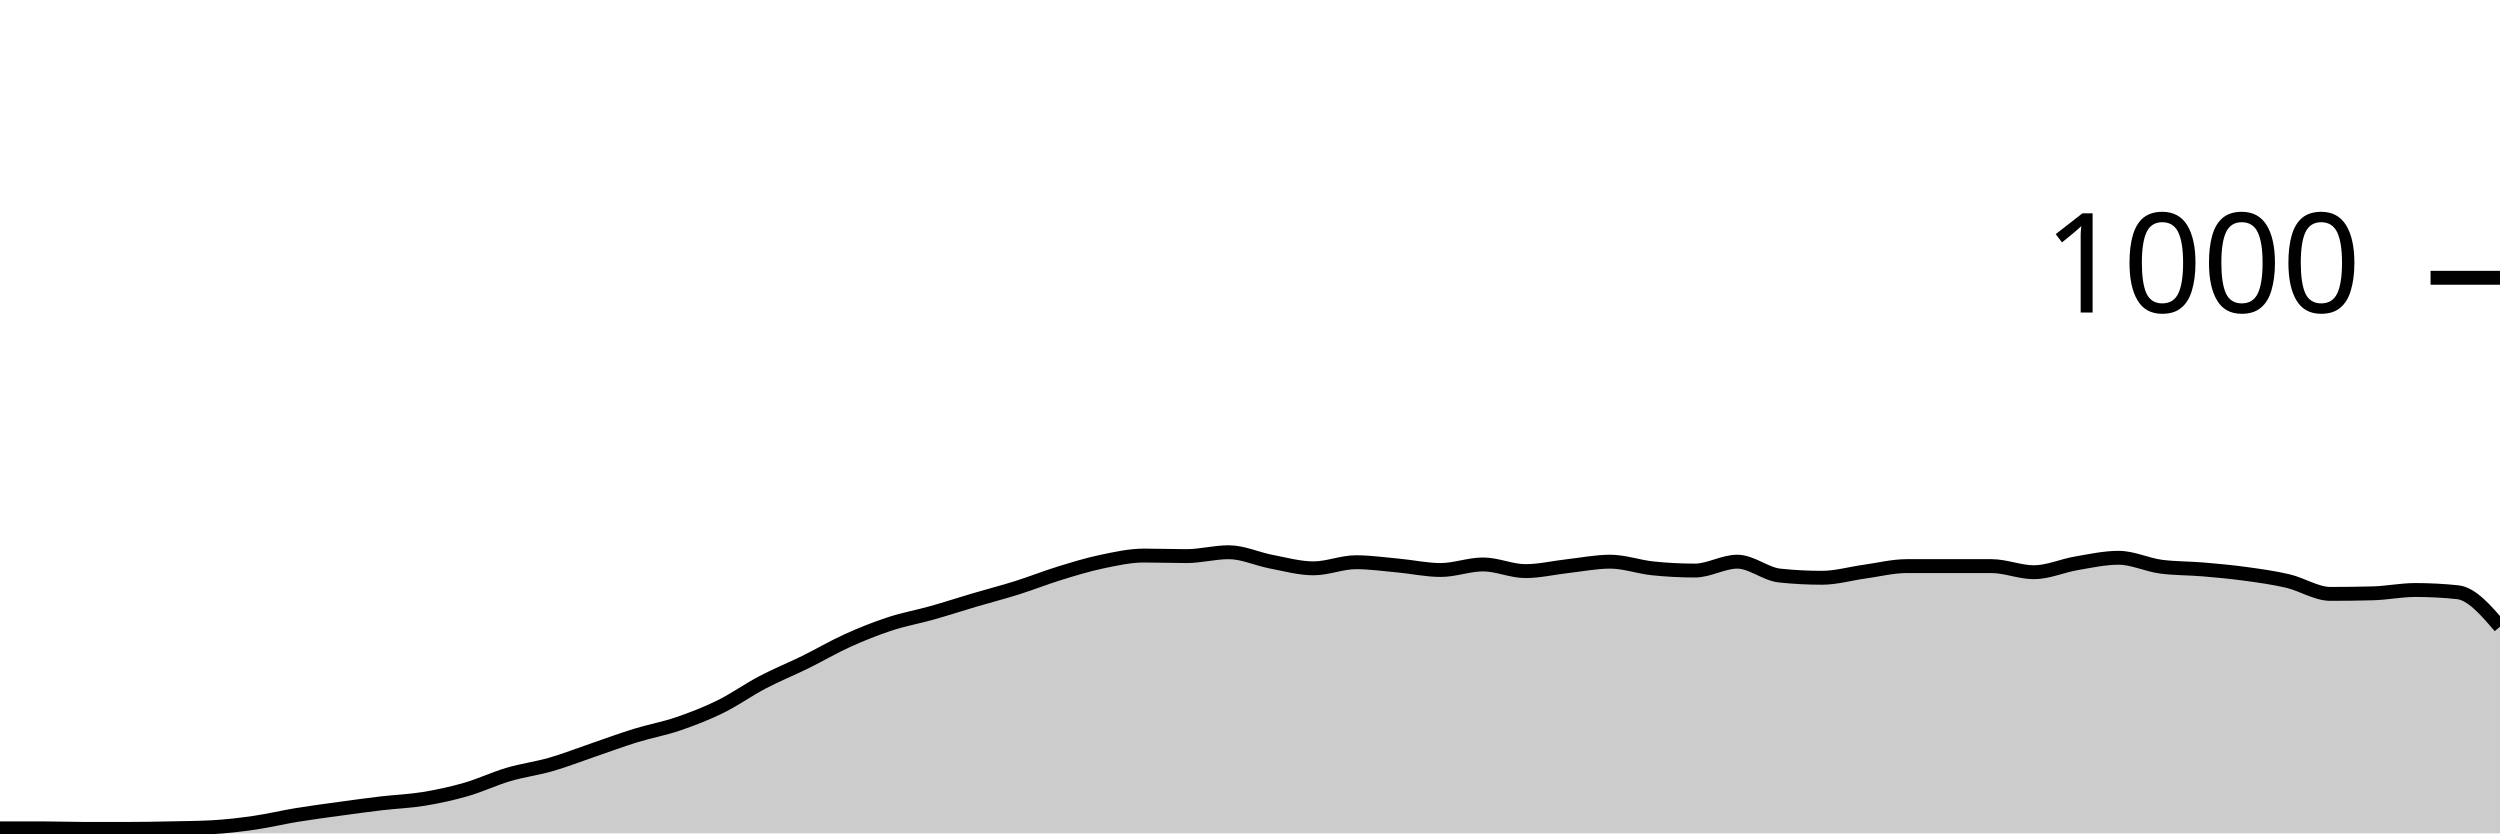
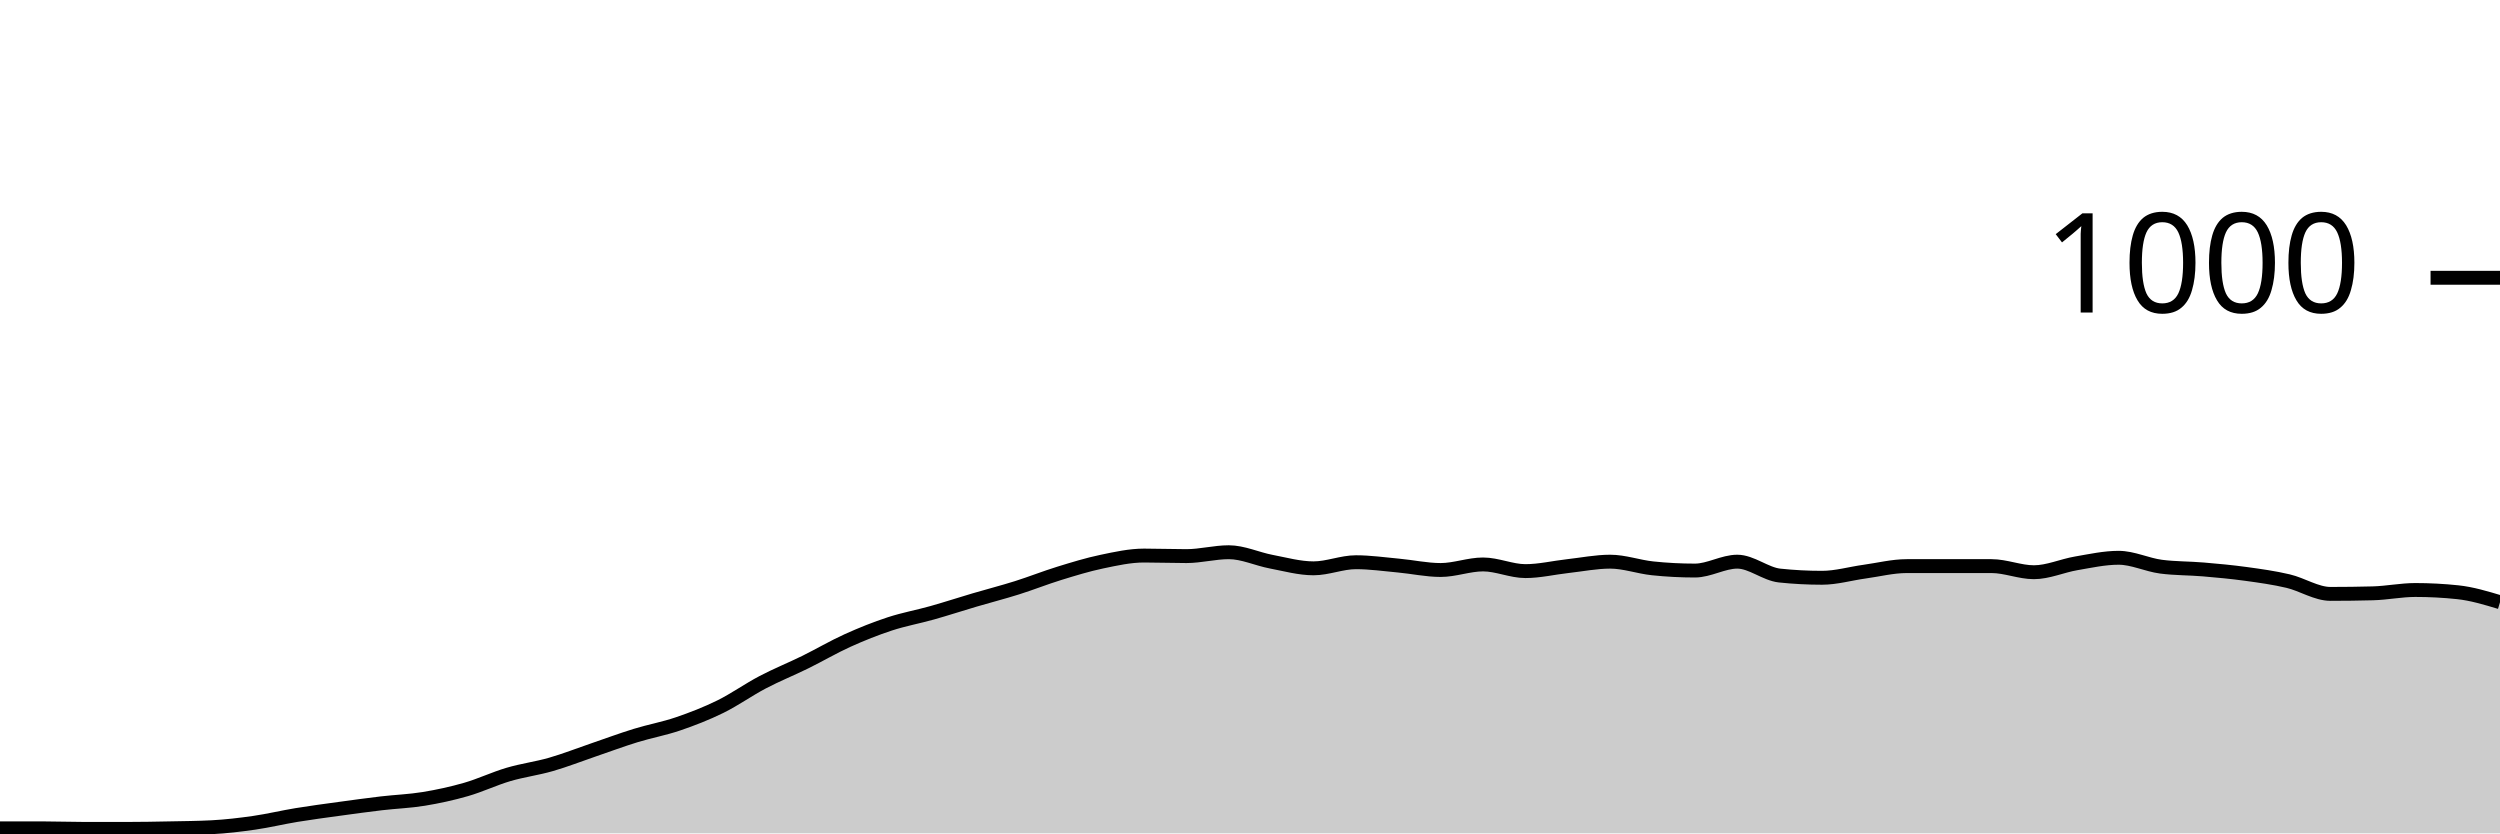
<svg xmlns="http://www.w3.org/2000/svg" viewBox="0 0 180 60">
  <g transform="translate(0,20)">
-     <path class="area" fill="rgba(0, 0, 0, 0.2)" d="M0,39.64C1.017,39.64,2.034,39.64,3.051,39.64C4.068,39.64,5.085,39.68,6.102,39.68C7.119,39.68,8.136,39.68,9.153,39.68C10.169,39.68,11.186,39.66,12.203,39.64C13.22,39.62,14.237,39.613,15.254,39.56C16.271,39.507,17.288,39.387,18.305,39.24C19.322,39.093,20.339,38.847,21.356,38.68C22.373,38.513,23.39,38.38,24.407,38.24C25.424,38.1,26.441,37.96,27.458,37.84C28.475,37.72,29.492,37.687,30.508,37.52C31.525,37.353,32.542,37.133,33.559,36.84C34.576,36.547,35.593,36.06,36.61,35.76C37.627,35.46,38.644,35.333,39.661,35.04C40.678,34.747,41.695,34.347,42.712,34C43.729,33.653,44.746,33.273,45.763,32.96C46.78,32.647,47.797,32.467,48.814,32.12C49.831,31.773,50.847,31.38,51.864,30.88C52.881,30.38,53.898,29.653,54.915,29.12C55.932,28.587,56.949,28.18,57.966,27.68C58.983,27.18,60,26.58,61.017,26.12C62.034,25.66,63.051,25.253,64.068,24.92C65.085,24.587,66.102,24.407,67.119,24.12C68.136,23.833,69.153,23.5,70.169,23.2C71.186,22.9,72.203,22.64,73.22,22.32C74.237,22,75.254,21.593,76.271,21.28C77.288,20.967,78.305,20.653,79.322,20.44C80.339,20.227,81.356,20,82.373,20C83.39,20,84.407,20.04,85.424,20.04C86.441,20.04,87.458,19.76,88.475,19.76C89.492,19.76,90.508,20.247,91.525,20.44C92.542,20.633,93.559,20.92,94.576,20.92C95.593,20.92,96.61,20.48,97.627,20.48C98.644,20.48,99.661,20.627,100.678,20.72C101.695,20.813,102.712,21.04,103.729,21.04C104.746,21.04,105.763,20.64,106.78,20.64C107.797,20.64,108.814,21.12,109.831,21.12C110.847,21.12,111.864,20.873,112.881,20.76C113.898,20.647,114.915,20.44,115.932,20.44C116.949,20.44,117.966,20.813,118.983,20.92C120,21.027,121.017,21.08,122.034,21.08C123.051,21.08,124.068,20.44,125.085,20.44C126.102,20.44,127.119,21.333,128.136,21.44C129.153,21.547,130.169,21.6,131.186,21.6C132.203,21.6,133.22,21.3,134.237,21.16C135.254,21.02,136.271,20.76,137.288,20.76C138.305,20.76,139.322,20.76,140.339,20.76C141.356,20.76,142.373,20.76,143.39,20.76C144.407,20.76,145.424,21.2,146.441,21.2C147.458,21.2,148.475,20.733,149.492,20.56C150.508,20.387,151.525,20.16,152.542,20.16C153.559,20.16,154.576,20.667,155.593,20.8C156.61,20.933,157.627,20.913,158.644,21C159.661,21.087,160.678,21.18,161.695,21.32C162.712,21.46,163.729,21.6,164.746,21.84C165.763,22.08,166.78,22.76,167.797,22.76C168.814,22.76,169.831,22.747,170.847,22.72C171.864,22.693,172.881,22.48,173.898,22.48C174.915,22.48,175.932,22.533,176.949,22.64C177.966,22.747,178.983,23.933,180,25.12L180,40C178.983,40,177.966,40,176.949,40C175.932,40,174.915,40,173.898,40C172.881,40,171.864,40,170.847,40C169.831,40,168.814,40,167.797,40C166.78,40,165.763,40,164.746,40C163.729,40,162.712,40,161.695,40C160.678,40,159.661,40,158.644,40C157.627,40,156.61,40,155.593,40C154.576,40,153.559,40,152.542,40C151.525,40,150.508,40,149.492,40C148.475,40,147.458,40,146.441,40C145.424,40,144.407,40,143.39,40C142.373,40,141.356,40,140.339,40C139.322,40,138.305,40,137.288,40C136.271,40,135.254,40,134.237,40C133.22,40,132.203,40,131.186,40C130.169,40,129.153,40,128.136,40C127.119,40,126.102,40,125.085,40C124.068,40,123.051,40,122.034,40C121.017,40,120,40,118.983,40C117.966,40,116.949,40,115.932,40C114.915,40,113.898,40,112.881,40C111.864,40,110.847,40,109.831,40C108.814,40,107.797,40,106.78,40C105.763,40,104.746,40,103.729,40C102.712,40,101.695,40,100.678,40C99.661,40,98.644,40,97.627,40C96.61,40,95.593,40,94.576,40C93.559,40,92.542,40,91.525,40C90.508,40,89.492,40,88.475,40C87.458,40,86.441,40,85.424,40C84.407,40,83.39,40,82.373,40C81.356,40,80.339,40,79.322,40C78.305,40,77.288,40,76.271,40C75.254,40,74.237,40,73.22,40C72.203,40,71.186,40,70.169,40C69.153,40,68.136,40,67.119,40C66.102,40,65.085,40,64.068,40C63.051,40,62.034,40,61.017,40C60,40,58.983,40,57.966,40C56.949,40,55.932,40,54.915,40C53.898,40,52.881,40,51.864,40C50.847,40,49.831,40,48.814,40C47.797,40,46.78,40,45.763,40C44.746,40,43.729,40,42.712,40C41.695,40,40.678,40,39.661,40C38.644,40,37.627,40,36.61,40C35.593,40,34.576,40,33.559,40C32.542,40,31.525,40,30.508,40C29.492,40,28.475,40,27.458,40C26.441,40,25.424,40,24.407,40C23.39,40,22.373,40,21.356,40C20.339,40,19.322,40,18.305,40C17.288,40,16.271,40,15.254,40C14.237,40,13.22,40,12.203,40C11.186,40,10.169,40,9.153,40C8.136,40,7.119,40,6.102,40C5.085,40,4.068,40,3.051,40C2.034,40,1.017,40,0,40Z" />
-     <path class="line" stroke="black" fill="none" d="M0,39.64C1.017,39.64,2.034,39.64,3.051,39.64C4.068,39.64,5.085,39.68,6.102,39.68C7.119,39.68,8.136,39.68,9.153,39.68C10.169,39.68,11.186,39.66,12.203,39.64C13.22,39.62,14.237,39.613,15.254,39.56C16.271,39.507,17.288,39.387,18.305,39.24C19.322,39.093,20.339,38.847,21.356,38.68C22.373,38.513,23.39,38.38,24.407,38.24C25.424,38.1,26.441,37.96,27.458,37.84C28.475,37.72,29.492,37.687,30.508,37.52C31.525,37.353,32.542,37.133,33.559,36.84C34.576,36.547,35.593,36.06,36.61,35.76C37.627,35.46,38.644,35.333,39.661,35.04C40.678,34.747,41.695,34.347,42.712,34C43.729,33.653,44.746,33.273,45.763,32.96C46.78,32.647,47.797,32.467,48.814,32.12C49.831,31.773,50.847,31.38,51.864,30.88C52.881,30.38,53.898,29.653,54.915,29.12C55.932,28.587,56.949,28.18,57.966,27.68C58.983,27.18,60,26.58,61.017,26.12C62.034,25.66,63.051,25.253,64.068,24.92C65.085,24.587,66.102,24.407,67.119,24.12C68.136,23.833,69.153,23.5,70.169,23.2C71.186,22.9,72.203,22.64,73.22,22.32C74.237,22,75.254,21.593,76.271,21.28C77.288,20.967,78.305,20.653,79.322,20.44C80.339,20.227,81.356,20,82.373,20C83.39,20,84.407,20.04,85.424,20.04C86.441,20.04,87.458,19.76,88.475,19.76C89.492,19.76,90.508,20.247,91.525,20.44C92.542,20.633,93.559,20.92,94.576,20.92C95.593,20.92,96.61,20.48,97.627,20.48C98.644,20.48,99.661,20.627,100.678,20.72C101.695,20.813,102.712,21.04,103.729,21.04C104.746,21.04,105.763,20.64,106.78,20.64C107.797,20.64,108.814,21.12,109.831,21.12C110.847,21.12,111.864,20.873,112.881,20.76C113.898,20.647,114.915,20.44,115.932,20.44C116.949,20.44,117.966,20.813,118.983,20.92C120,21.027,121.017,21.08,122.034,21.08C123.051,21.08,124.068,20.44,125.085,20.44C126.102,20.44,127.119,21.333,128.136,21.44C129.153,21.547,130.169,21.6,131.186,21.6C132.203,21.6,133.22,21.3,134.237,21.16C135.254,21.02,136.271,20.76,137.288,20.76C138.305,20.76,139.322,20.76,140.339,20.76C141.356,20.76,142.373,20.76,143.39,20.76C144.407,20.76,145.424,21.2,146.441,21.2C147.458,21.2,148.475,20.733,149.492,20.56C150.508,20.387,151.525,20.16,152.542,20.16C153.559,20.16,154.576,20.667,155.593,20.8C156.61,20.933,157.627,20.913,158.644,21C159.661,21.087,160.678,21.18,161.695,21.32C162.712,21.46,163.729,21.6,164.746,21.84C165.763,22.08,166.78,22.76,167.797,22.76C168.814,22.76,169.831,22.747,170.847,22.72C171.864,22.693,172.881,22.48,173.898,22.48C174.915,22.48,175.932,22.533,176.949,22.64C177.966,22.747,178.983,23.933,180,25.12" />
+     <path class="area" fill="rgba(0, 0, 0, 0.2)" d="M0,39.64C1.017,39.64,2.034,39.64,3.051,39.64C4.068,39.64,5.085,39.68,6.102,39.68C7.119,39.68,8.136,39.68,9.153,39.68C10.169,39.68,11.186,39.66,12.203,39.64C13.22,39.62,14.237,39.613,15.254,39.56C16.271,39.507,17.288,39.387,18.305,39.24C19.322,39.093,20.339,38.847,21.356,38.68C22.373,38.513,23.39,38.38,24.407,38.24C25.424,38.1,26.441,37.96,27.458,37.84C28.475,37.72,29.492,37.687,30.508,37.52C31.525,37.353,32.542,37.133,33.559,36.84C34.576,36.547,35.593,36.06,36.61,35.76C37.627,35.46,38.644,35.333,39.661,35.04C40.678,34.747,41.695,34.347,42.712,34C43.729,33.653,44.746,33.273,45.763,32.96C46.78,32.647,47.797,32.467,48.814,32.12C49.831,31.773,50.847,31.38,51.864,30.88C52.881,30.38,53.898,29.653,54.915,29.12C55.932,28.587,56.949,28.18,57.966,27.68C58.983,27.18,60,26.58,61.017,26.12C62.034,25.66,63.051,25.253,64.068,24.92C65.085,24.587,66.102,24.407,67.119,24.12C68.136,23.833,69.153,23.5,70.169,23.2C71.186,22.9,72.203,22.64,73.22,22.32C74.237,22,75.254,21.593,76.271,21.28C77.288,20.967,78.305,20.653,79.322,20.44C80.339,20.227,81.356,20,82.373,20C83.39,20,84.407,20.04,85.424,20.04C86.441,20.04,87.458,19.76,88.475,19.76C89.492,19.76,90.508,20.247,91.525,20.44C92.542,20.633,93.559,20.92,94.576,20.92C95.593,20.92,96.61,20.48,97.627,20.48C98.644,20.48,99.661,20.627,100.678,20.72C101.695,20.813,102.712,21.04,103.729,21.04C104.746,21.04,105.763,20.64,106.78,20.64C107.797,20.64,108.814,21.12,109.831,21.12C110.847,21.12,111.864,20.873,112.881,20.76C113.898,20.647,114.915,20.44,115.932,20.44C116.949,20.44,117.966,20.813,118.983,20.92C120,21.027,121.017,21.08,122.034,21.08C123.051,21.08,124.068,20.44,125.085,20.44C126.102,20.44,127.119,21.333,128.136,21.44C129.153,21.547,130.169,21.6,131.186,21.6C132.203,21.6,133.22,21.3,134.237,21.16C135.254,21.02,136.271,20.76,137.288,20.76C138.305,20.76,139.322,20.76,140.339,20.76C141.356,20.76,142.373,20.76,143.39,20.76C144.407,20.76,145.424,21.2,146.441,21.2C147.458,21.2,148.475,20.733,149.492,20.56C150.508,20.387,151.525,20.16,152.542,20.16C153.559,20.16,154.576,20.667,155.593,20.8C156.61,20.933,157.627,20.913,158.644,21C159.661,21.087,160.678,21.18,161.695,21.32C162.712,21.46,163.729,21.6,164.746,21.84C165.763,22.08,166.78,22.76,167.797,22.76C168.814,22.76,169.831,22.747,170.847,22.72C171.864,22.693,172.881,22.48,173.898,22.48C174.915,22.48,175.932,22.533,176.949,22.64C177.966,22.747,178.983,23.053,180,23.36L180,40C178.983,40,177.966,40,176.949,40C175.932,40,174.915,40,173.898,40C172.881,40,171.864,40,170.847,40C169.831,40,168.814,40,167.797,40C166.78,40,165.763,40,164.746,40C163.729,40,162.712,40,161.695,40C160.678,40,159.661,40,158.644,40C157.627,40,156.61,40,155.593,40C154.576,40,153.559,40,152.542,40C151.525,40,150.508,40,149.492,40C148.475,40,147.458,40,146.441,40C145.424,40,144.407,40,143.39,40C142.373,40,141.356,40,140.339,40C139.322,40,138.305,40,137.288,40C136.271,40,135.254,40,134.237,40C133.22,40,132.203,40,131.186,40C130.169,40,129.153,40,128.136,40C127.119,40,126.102,40,125.085,40C124.068,40,123.051,40,122.034,40C121.017,40,120,40,118.983,40C117.966,40,116.949,40,115.932,40C114.915,40,113.898,40,112.881,40C111.864,40,110.847,40,109.831,40C108.814,40,107.797,40,106.78,40C105.763,40,104.746,40,103.729,40C102.712,40,101.695,40,100.678,40C99.661,40,98.644,40,97.627,40C96.61,40,95.593,40,94.576,40C93.559,40,92.542,40,91.525,40C90.508,40,89.492,40,88.475,40C87.458,40,86.441,40,85.424,40C84.407,40,83.39,40,82.373,40C81.356,40,80.339,40,79.322,40C78.305,40,77.288,40,76.271,40C75.254,40,74.237,40,73.22,40C72.203,40,71.186,40,70.169,40C69.153,40,68.136,40,67.119,40C66.102,40,65.085,40,64.068,40C63.051,40,62.034,40,61.017,40C60,40,58.983,40,57.966,40C56.949,40,55.932,40,54.915,40C53.898,40,52.881,40,51.864,40C50.847,40,49.831,40,48.814,40C47.797,40,46.78,40,45.763,40C44.746,40,43.729,40,42.712,40C41.695,40,40.678,40,39.661,40C38.644,40,37.627,40,36.61,40C35.593,40,34.576,40,33.559,40C32.542,40,31.525,40,30.508,40C29.492,40,28.475,40,27.458,40C26.441,40,25.424,40,24.407,40C23.39,40,22.373,40,21.356,40C20.339,40,19.322,40,18.305,40C17.288,40,16.271,40,15.254,40C14.237,40,13.22,40,12.203,40C11.186,40,10.169,40,9.153,40C8.136,40,7.119,40,6.102,40C5.085,40,4.068,40,3.051,40C2.034,40,1.017,40,0,40Z" />
+     <path class="line" stroke="black" fill="none" d="M0,39.64C1.017,39.64,2.034,39.64,3.051,39.64C4.068,39.64,5.085,39.68,6.102,39.68C7.119,39.68,8.136,39.68,9.153,39.68C10.169,39.68,11.186,39.66,12.203,39.64C13.22,39.62,14.237,39.613,15.254,39.56C16.271,39.507,17.288,39.387,18.305,39.24C19.322,39.093,20.339,38.847,21.356,38.68C22.373,38.513,23.39,38.38,24.407,38.24C25.424,38.1,26.441,37.96,27.458,37.84C28.475,37.72,29.492,37.687,30.508,37.52C31.525,37.353,32.542,37.133,33.559,36.84C34.576,36.547,35.593,36.06,36.61,35.76C37.627,35.46,38.644,35.333,39.661,35.04C40.678,34.747,41.695,34.347,42.712,34C43.729,33.653,44.746,33.273,45.763,32.96C46.78,32.647,47.797,32.467,48.814,32.12C49.831,31.773,50.847,31.38,51.864,30.88C52.881,30.38,53.898,29.653,54.915,29.12C55.932,28.587,56.949,28.18,57.966,27.68C58.983,27.18,60,26.58,61.017,26.12C62.034,25.66,63.051,25.253,64.068,24.92C65.085,24.587,66.102,24.407,67.119,24.12C68.136,23.833,69.153,23.5,70.169,23.2C71.186,22.9,72.203,22.64,73.22,22.32C74.237,22,75.254,21.593,76.271,21.28C77.288,20.967,78.305,20.653,79.322,20.44C80.339,20.227,81.356,20,82.373,20C83.39,20,84.407,20.04,85.424,20.04C86.441,20.04,87.458,19.76,88.475,19.76C89.492,19.76,90.508,20.247,91.525,20.44C92.542,20.633,93.559,20.92,94.576,20.92C95.593,20.92,96.61,20.48,97.627,20.48C98.644,20.48,99.661,20.627,100.678,20.72C101.695,20.813,102.712,21.04,103.729,21.04C104.746,21.04,105.763,20.64,106.78,20.64C107.797,20.64,108.814,21.12,109.831,21.12C110.847,21.12,111.864,20.873,112.881,20.76C113.898,20.647,114.915,20.44,115.932,20.44C116.949,20.44,117.966,20.813,118.983,20.92C120,21.027,121.017,21.08,122.034,21.08C123.051,21.08,124.068,20.44,125.085,20.44C126.102,20.44,127.119,21.333,128.136,21.44C129.153,21.547,130.169,21.6,131.186,21.6C132.203,21.6,133.22,21.3,134.237,21.16C135.254,21.02,136.271,20.76,137.288,20.76C138.305,20.76,139.322,20.76,140.339,20.76C141.356,20.76,142.373,20.76,143.39,20.76C144.407,20.76,145.424,21.2,146.441,21.2C147.458,21.2,148.475,20.733,149.492,20.56C150.508,20.387,151.525,20.16,152.542,20.16C153.559,20.16,154.576,20.667,155.593,20.8C156.61,20.933,157.627,20.913,158.644,21C159.661,21.087,160.678,21.18,161.695,21.32C162.712,21.46,163.729,21.6,164.746,21.84C165.763,22.08,166.78,22.76,167.797,22.76C168.814,22.76,169.831,22.747,170.847,22.72C171.864,22.693,172.881,22.48,173.898,22.48C174.915,22.48,175.932,22.533,176.949,22.64C177.966,22.747,178.983,23.053,180,23.36" />
    <path class="axis-ceiling" stroke-width="1" stroke="black" fill="none" d="M175,0L180,0" />
    <text class="axis-ceiling-label" font-family="sans-serif" text-anchor="end" font-size="10px" x="170" y="2.5">1000</text>
  </g>
</svg>
